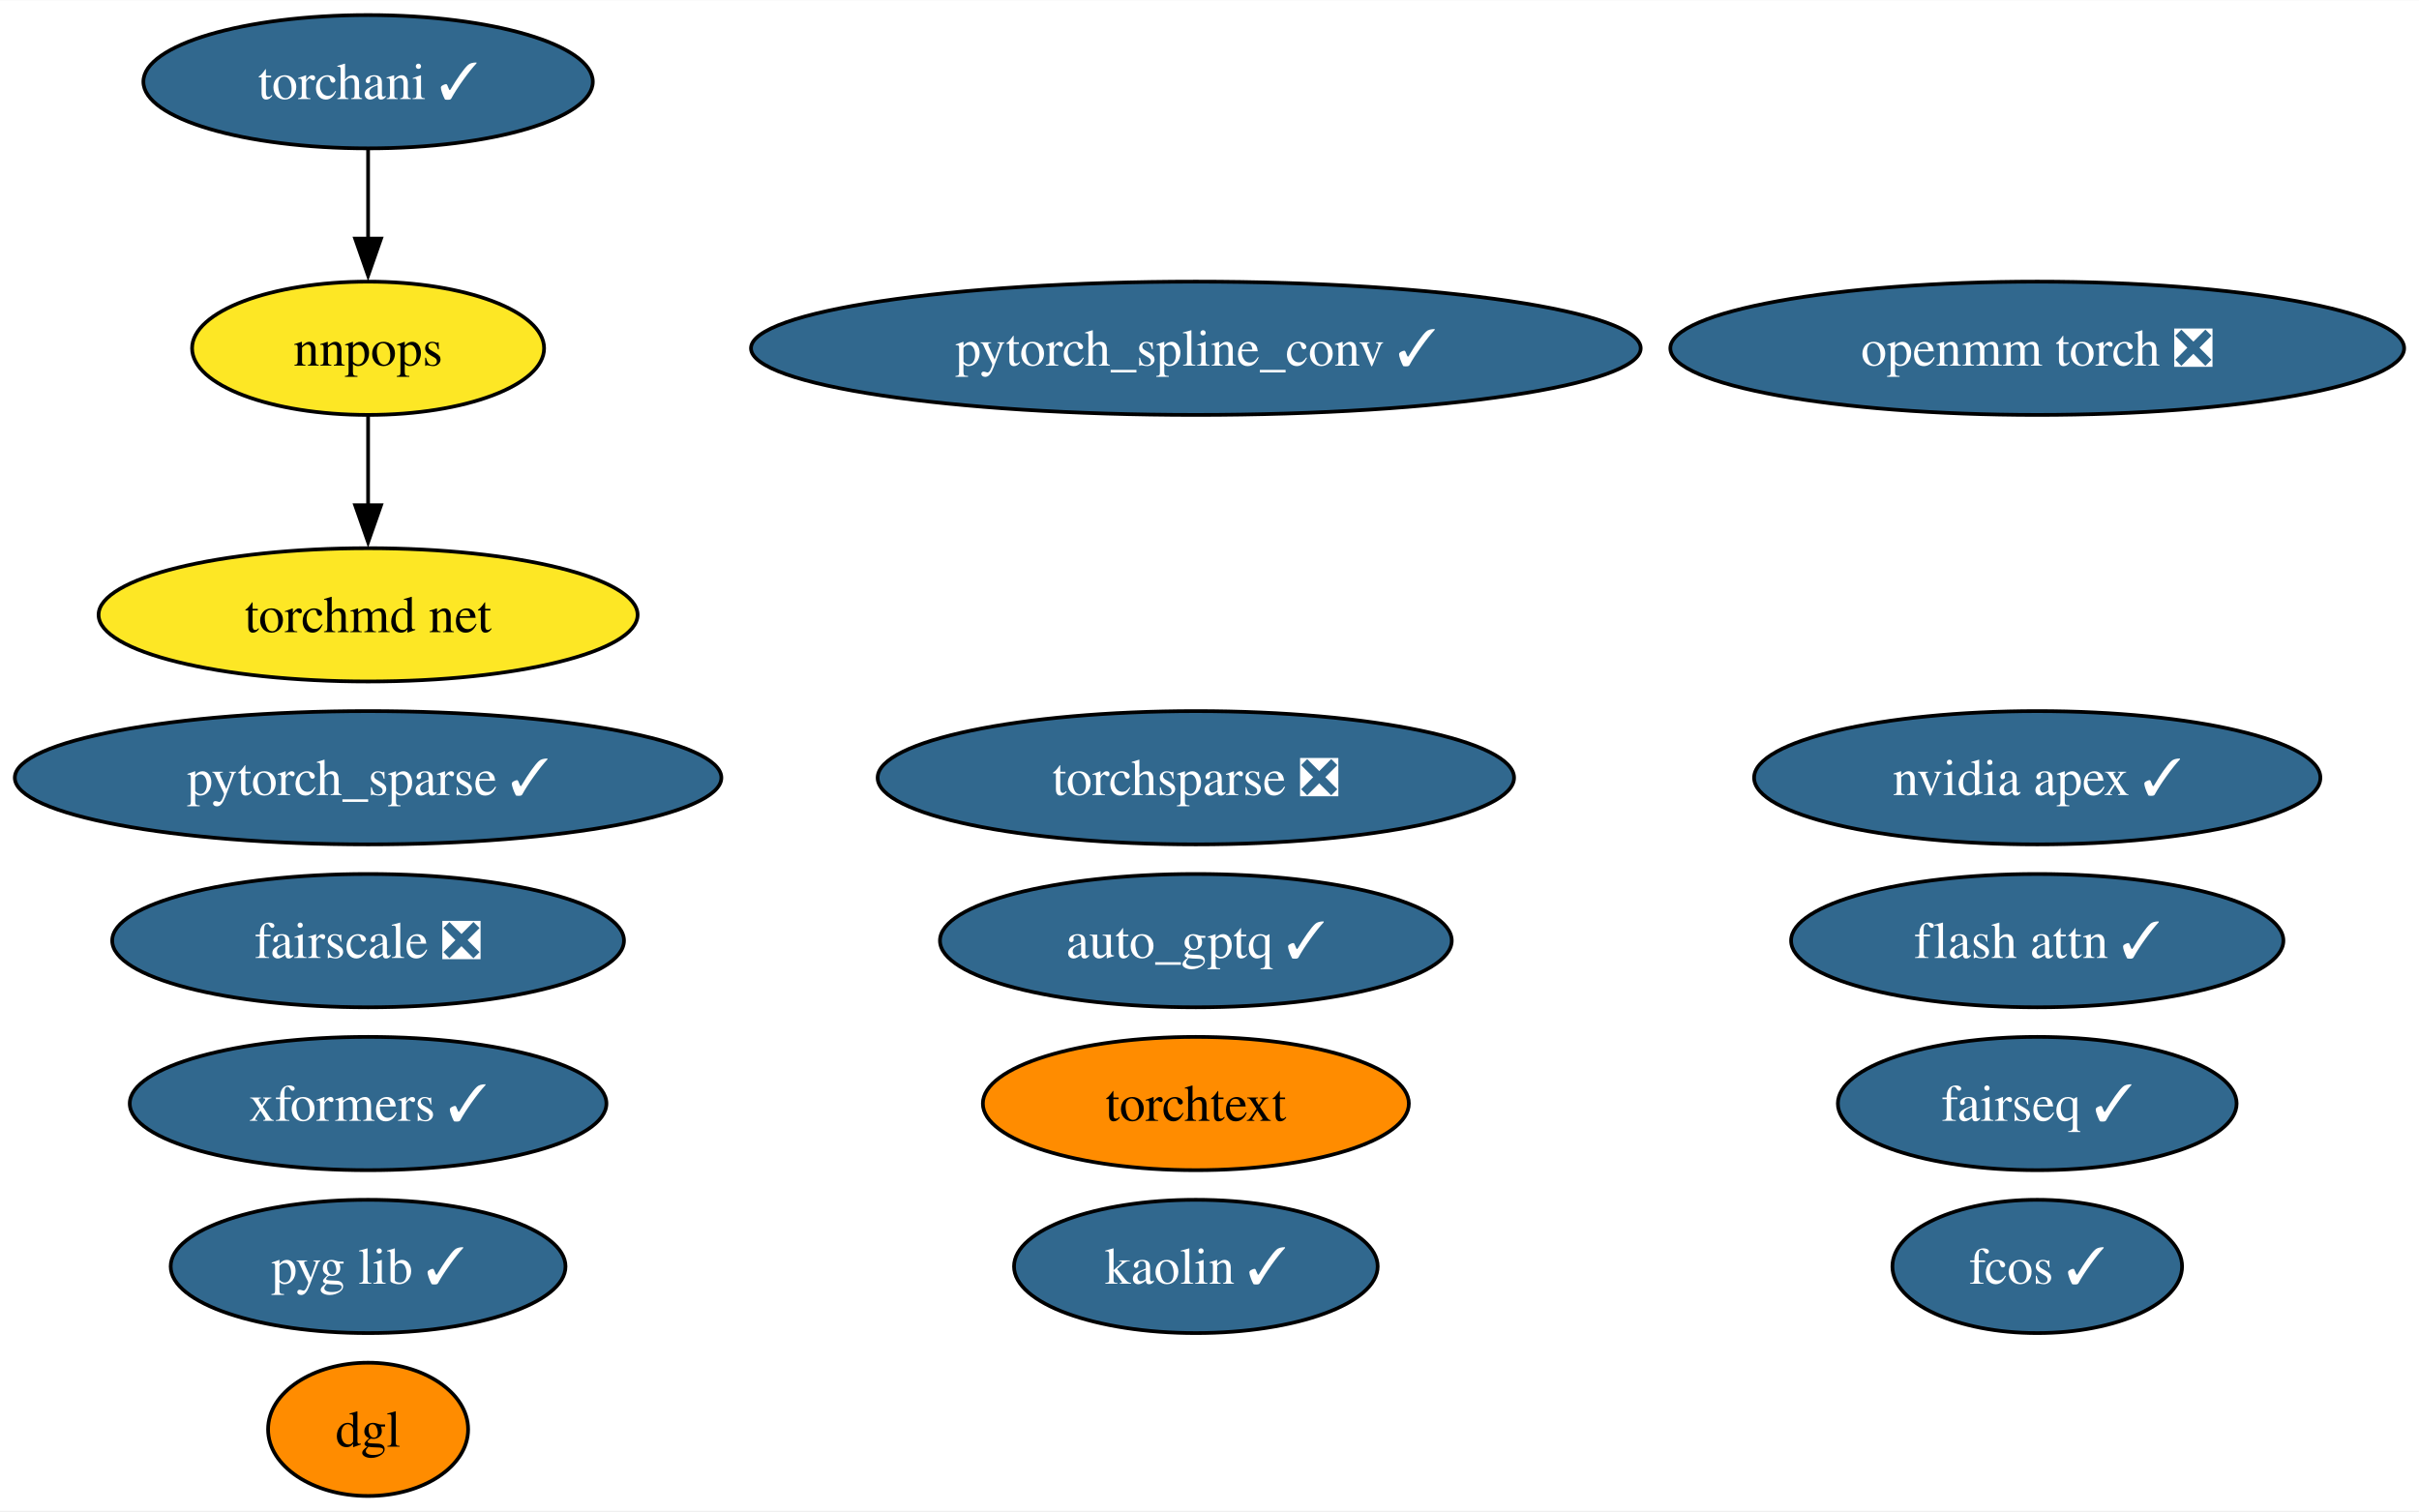
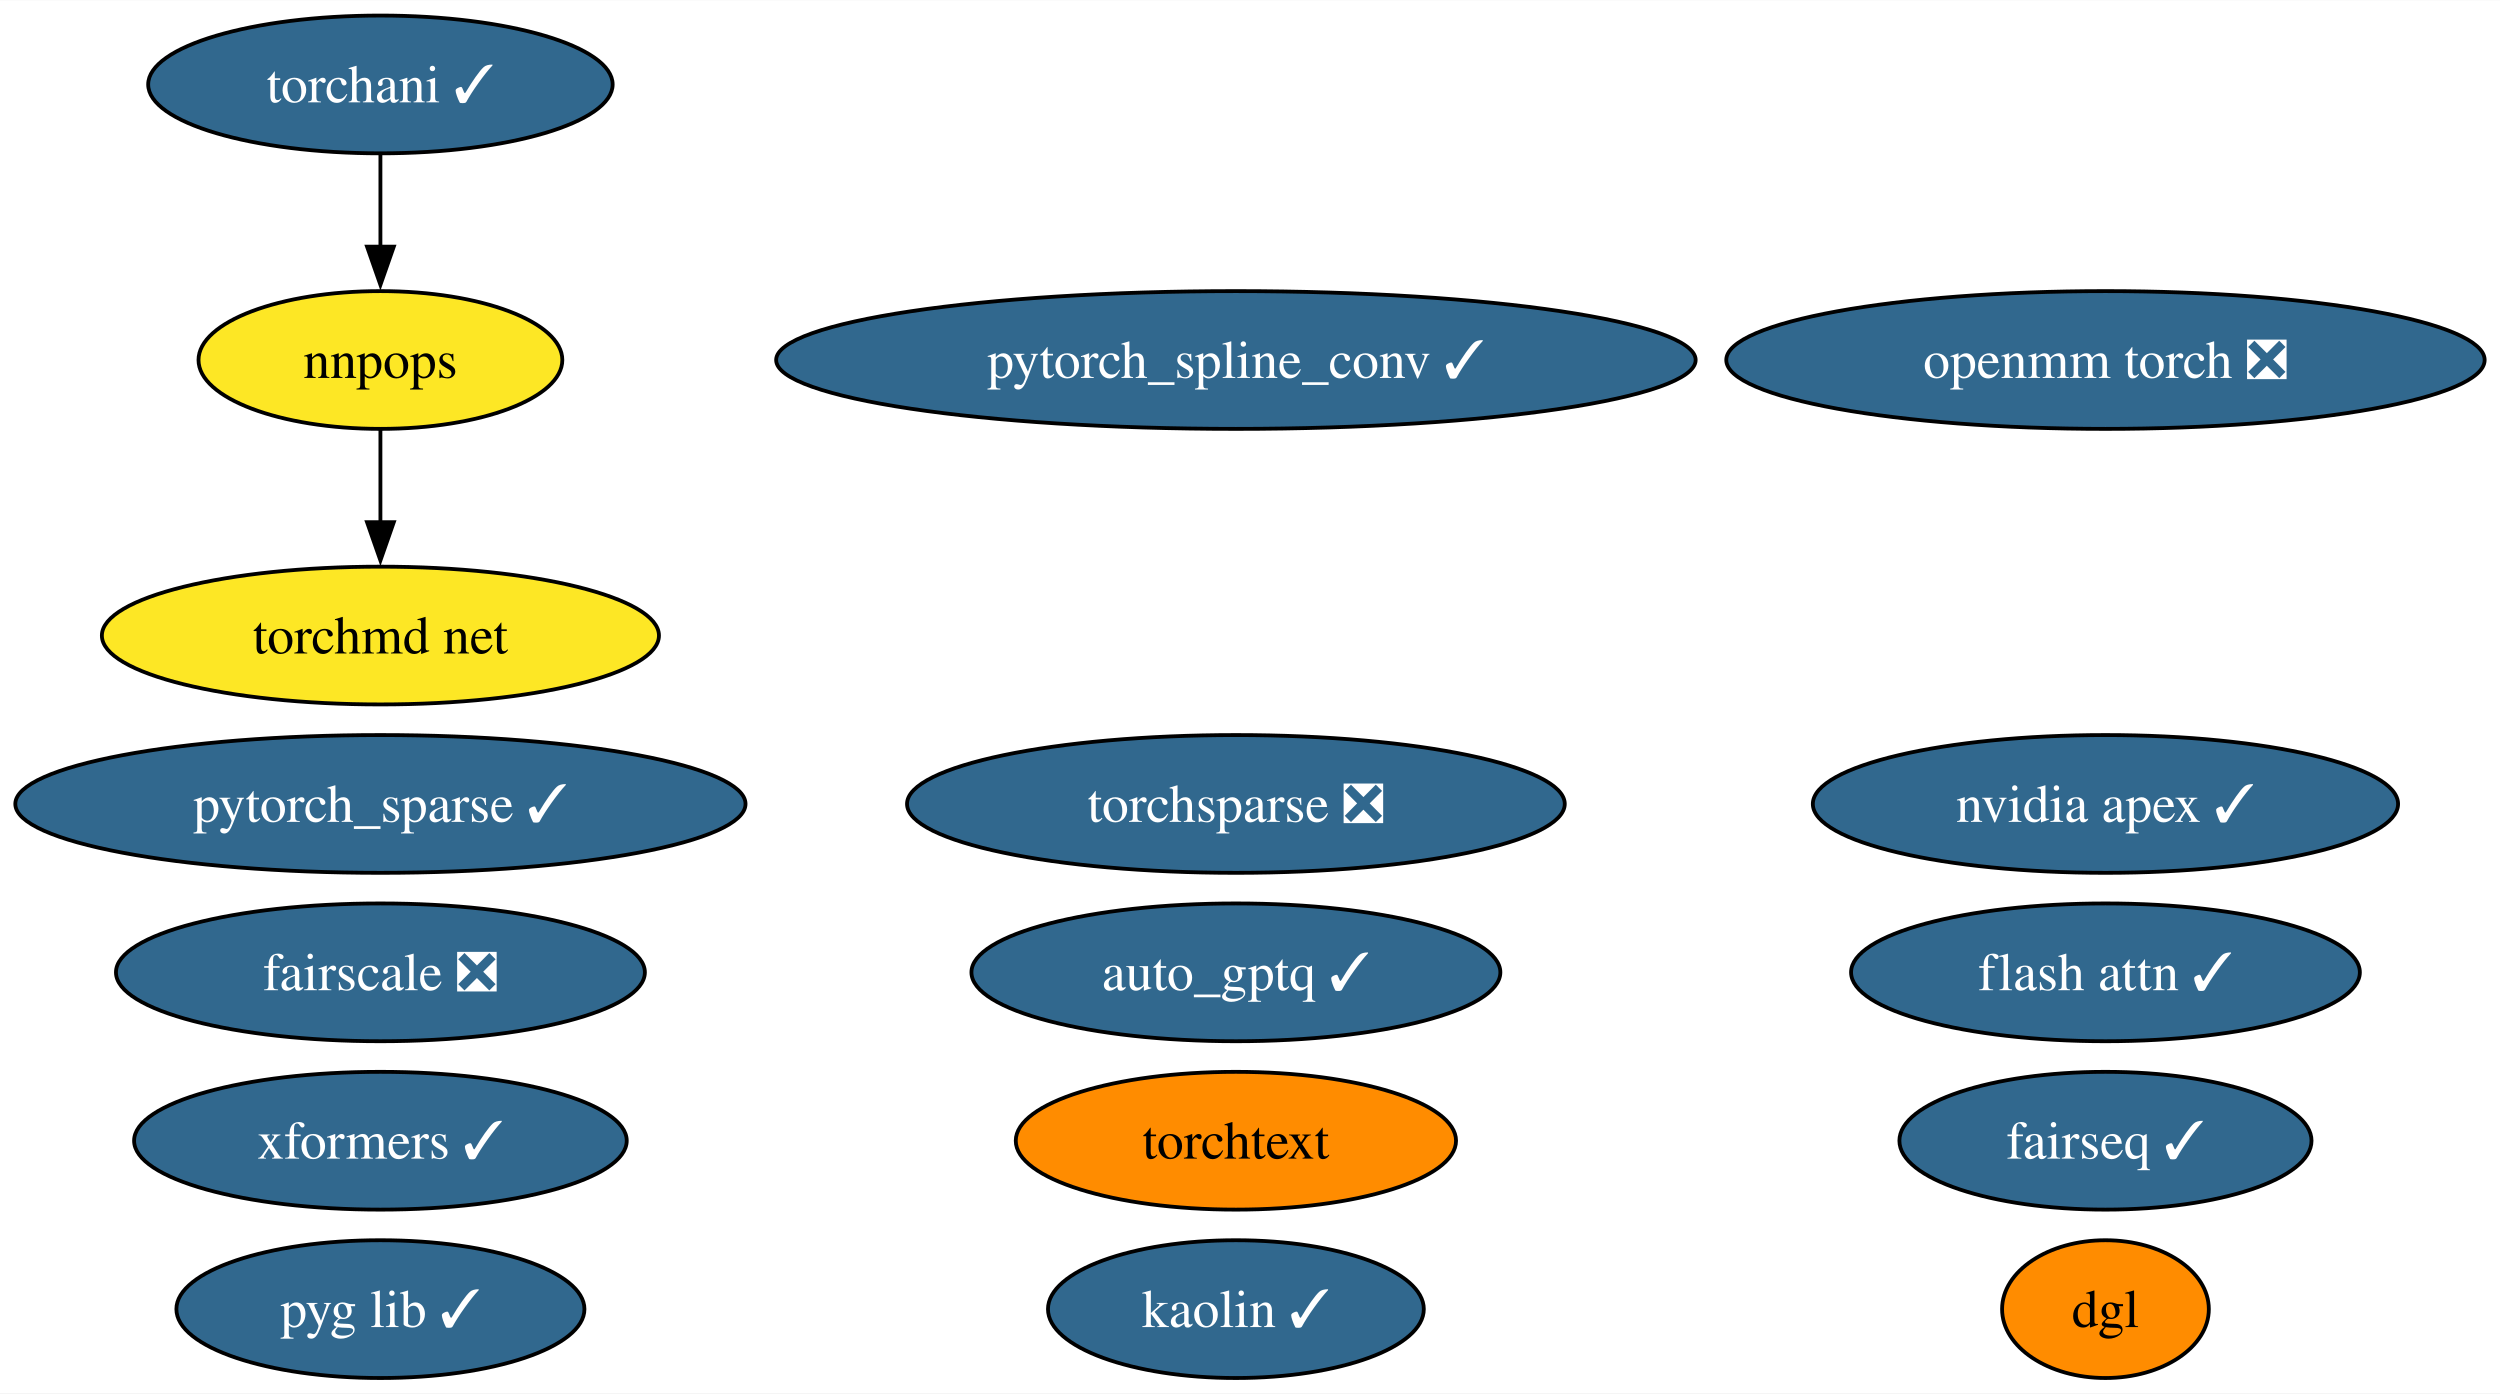
- <svg xmlns="http://www.w3.org/2000/svg" xmlns:xlink="http://www.w3.org/1999/xlink" width="653pt" height="408pt" viewBox="0.00 0.00 653.23 408.00">
-   <g id="graph0" class="graph" transform="scale(1 1) rotate(0) translate(4 404)">
-     <polygon fill="white" stroke="none" points="-4,4 -4,-404 649.23,-404 649.23,4 -4,4" />
+ <svg xmlns="http://www.w3.org/2000/svg" xmlns:xlink="http://www.w3.org/1999/xlink" width="653pt" height="364pt" viewBox="0.00 0.00 653.23 364.00">
+   <g id="graph0" class="graph" transform="scale(1 1) rotate(0) translate(4 360)">
+     <polygon fill="white" stroke="none" points="-4,4 -4,-360 649.23,-360 649.23,4 -4,4" />
    <g id="node1" class="node">
      <g id="a_node1">
        <a xlink:href="https://github.com/conda-forge/nvidia-apex-feedstock/pull/50" xlink:title="nvidia apex ✓">
-           <ellipse fill="#31688e" stroke="black" cx="546.14" cy="-194" rx="76.46" ry="18" />
-           <text text-anchor="middle" x="546.14" y="-189.32" font-family="Times,serif" font-size="14.00" fill="white">nvidia apex ✓</text>
+           <ellipse fill="#31688e" stroke="black" cx="546.14" cy="-150" rx="76.46" ry="18" />
+           <text text-anchor="middle" x="546.14" y="-145.32" font-family="Times,serif" font-size="14.00" fill="white">nvidia apex ✓</text>
        </a>
      </g>
    </g>
    <g id="node2" class="node">
      <g id="a_node2">
        <a xlink:href="https://github.com/conda-forge/pytorch_spline_conv-feedstock/pull/39" xlink:title="pytorch_spline_conv ✓">
-           <ellipse fill="#31688e" stroke="black" cx="318.93" cy="-310" rx="120.13" ry="18" />
-           <text text-anchor="middle" x="318.93" y="-305.32" font-family="Times,serif" font-size="14.00" fill="white">pytorch_spline_conv ✓</text>
+           <ellipse fill="#31688e" stroke="black" cx="318.93" cy="-266" rx="120.13" ry="18" />
+           <text text-anchor="middle" x="318.93" y="-261.32" font-family="Times,serif" font-size="14.00" fill="white">pytorch_spline_conv ✓</text>
        </a>
      </g>
    </g>
    <g id="node3" class="node">
      <g id="a_node3">
        <a xlink:href="https://github.com/conda-forge/pytorch_sparse-feedstock/pull/67" xlink:title="pytorch_sparse ✓">
-           <ellipse fill="#31688e" stroke="black" cx="95.4" cy="-194" rx="95.4" ry="18" />
-           <text text-anchor="middle" x="95.4" y="-189.32" font-family="Times,serif" font-size="14.00" fill="white">pytorch_sparse ✓</text>
+           <ellipse fill="#31688e" stroke="black" cx="95.4" cy="-150" rx="95.4" ry="18" />
+           <text text-anchor="middle" x="95.4" y="-145.32" font-family="Times,serif" font-size="14.00" fill="white">pytorch_sparse ✓</text>
        </a>
      </g>
    </g>
    <g id="node4" class="node">
      <g id="a_node4">
        <a xlink:href="https://github.com/conda-forge/fairseq-feedstock/pull/39" xlink:title="fairseq ✓">
-           <ellipse fill="#31688e" stroke="black" cx="546.14" cy="-106" rx="53.84" ry="18" />
-           <text text-anchor="middle" x="546.14" y="-101.33" font-family="Times,serif" font-size="14.00" fill="white">fairseq ✓</text>
+           <ellipse fill="#31688e" stroke="black" cx="546.14" cy="-62" rx="53.84" ry="18" />
+           <text text-anchor="middle" x="546.14" y="-57.33" font-family="Times,serif" font-size="14.00" fill="white">fairseq ✓</text>
        </a>
      </g>
    </g>
    <g id="node5" class="node">
      <g id="a_node5">
        <a xlink:href="https://github.com/conda-forge/torchani-feedstock/pull/39" xlink:title="torchani ✓">
-           <ellipse fill="#31688e" stroke="black" cx="95.4" cy="-382" rx="60.68" ry="18" />
-           <text text-anchor="middle" x="95.4" y="-377.32" font-family="Times,serif" font-size="14.00" fill="white">torchani ✓</text>
+           <ellipse fill="#31688e" stroke="black" cx="95.4" cy="-338" rx="60.68" ry="18" />
+           <text text-anchor="middle" x="95.4" y="-333.32" font-family="Times,serif" font-size="14.00" fill="white">torchani ✓</text>
        </a>
      </g>
    </g>
-     <g id="node11" class="node">
-       <g id="a_node11">
+     <g id="node10" class="node">
+       <g id="a_node10">
        <a xlink:href="https://github.com/conda-forge/nnpops-feedstock" xlink:title="nnpops">
-           <ellipse fill="#fde725" stroke="black" cx="95.4" cy="-310" rx="47.53" ry="18" />
-           <text text-anchor="middle" x="95.4" y="-305.32" font-family="Times,serif" font-size="14.00">nnpops</text>
+           <ellipse fill="#fde725" stroke="black" cx="95.4" cy="-266" rx="47.53" ry="18" />
+           <text text-anchor="middle" x="95.4" y="-261.32" font-family="Times,serif" font-size="14.00">nnpops</text>
        </a>
      </g>
    </g>
    <g id="edge1" class="edge">
-       <path fill="none" stroke="black" d="M95.4,-363.7C95.4,-356.41 95.4,-347.73 95.4,-339.54" />
-       <polygon fill="black" stroke="black" points="98.9,-339.62 95.4,-329.62 91.9,-339.62 98.9,-339.62" />
+       <path fill="none" stroke="black" d="M95.4,-319.7C95.4,-312.41 95.4,-303.73 95.4,-295.54" />
+       <polygon fill="black" stroke="black" points="98.9,-295.62 95.4,-285.62 91.9,-295.62 98.9,-295.62" />
    </g>
    <g id="node6" class="node">
      <g id="a_node6">
        <a xlink:href="https://github.com/conda-forge/openmm-torch-feedstock/pull/53" xlink:title="openmm torch ❎">
-           <ellipse fill="#31688e" stroke="black" cx="546.14" cy="-310" rx="99.08" ry="18" />
-           <text text-anchor="middle" x="546.14" y="-305.32" font-family="Times,serif" font-size="14.00" fill="white">openmm torch ❎</text>
+           <ellipse fill="#31688e" stroke="black" cx="546.14" cy="-266" rx="99.08" ry="18" />
+           <text text-anchor="middle" x="546.14" y="-261.32" font-family="Times,serif" font-size="14.00" fill="white">openmm torch ❎</text>
        </a>
      </g>
    </g>
    <g id="node7" class="node">
      <g id="a_node7">
        <a xlink:href="https://github.com/conda-forge/torchsparse-feedstock/pull/36" xlink:title="torchsparse ❎">
-           <ellipse fill="#31688e" stroke="black" cx="318.93" cy="-194" rx="85.93" ry="18" />
-           <text text-anchor="middle" x="318.93" y="-189.32" font-family="Times,serif" font-size="14.00" fill="white">torchsparse ❎</text>
+           <ellipse fill="#31688e" stroke="black" cx="318.93" cy="-150" rx="85.93" ry="18" />
+           <text text-anchor="middle" x="318.93" y="-145.32" font-family="Times,serif" font-size="14.00" fill="white">torchsparse ❎</text>
        </a>
      </g>
    </g>
    <g id="node8" class="node">
      <g id="a_node8">
-         <a xlink:href="https://github.com/conda-forge/fcos-feedstock/pull/21" xlink:title="fcos ✓">
-           <ellipse fill="#31688e" stroke="black" cx="546.14" cy="-62" rx="39.11" ry="18" />
-           <text text-anchor="middle" x="546.14" y="-57.33" font-family="Times,serif" font-size="14.00" fill="white">fcos ✓</text>
+         <a xlink:href="https://github.com/conda-forge/kaolin-feedstock/pull/27" xlink:title="kaolin ✓">
+           <ellipse fill="#31688e" stroke="black" cx="318.93" cy="-18" rx="49.1" ry="18" />
+           <text text-anchor="middle" x="318.93" y="-13.32" font-family="Times,serif" font-size="14.00" fill="white">kaolin ✓</text>
        </a>
      </g>
    </g>
    <g id="node9" class="node">
      <g id="a_node9">
-         <a xlink:href="https://github.com/conda-forge/kaolin-feedstock/pull/27" xlink:title="kaolin ✓">
-           <ellipse fill="#31688e" stroke="black" cx="318.93" cy="-62" rx="49.1" ry="18" />
-           <text text-anchor="middle" x="318.93" y="-57.33" font-family="Times,serif" font-size="14.00" fill="white">kaolin ✓</text>
+         <a xlink:href="https://github.com/conda-forge/fairscale-feedstock/pull/35" xlink:title="fairscale ❎">
+           <ellipse fill="#31688e" stroke="black" cx="95.4" cy="-106" rx="69.1" ry="18" />
+           <text text-anchor="middle" x="95.4" y="-101.33" font-family="Times,serif" font-size="14.00" fill="white">fairscale ❎</text>
        </a>
      </g>
    </g>
-     <g id="node10" class="node">
-       <g id="a_node10">
-         <a xlink:href="https://github.com/conda-forge/fairscale-feedstock/pull/35" xlink:title="fairscale ❎">
-           <ellipse fill="#31688e" stroke="black" cx="95.4" cy="-150" rx="69.1" ry="18" />
-           <text text-anchor="middle" x="95.4" y="-145.32" font-family="Times,serif" font-size="14.00" fill="white">fairscale ❎</text>
+     <g id="node15" class="node">
+       <g id="a_node15">
+         <a xlink:href="https://github.com/conda-forge/torchmd-net-feedstock" xlink:title="torchmd net">
+           <ellipse fill="#fde725" stroke="black" cx="95.4" cy="-194" rx="72.78" ry="18" />
+           <text text-anchor="middle" x="95.4" y="-189.32" font-family="Times,serif" font-size="14.00">torchmd net</text>
+         </a>
+       </g>
+     </g>
+     <g id="edge2" class="edge">
+       <path fill="none" stroke="black" d="M95.4,-247.7C95.4,-240.41 95.4,-231.73 95.4,-223.54" />
+       <polygon fill="black" stroke="black" points="98.9,-223.62 95.4,-213.62 91.9,-223.62 98.9,-223.62" />
+     </g>
+     <g id="node11" class="node">
+       <g id="a_node11">
+         <a xlink:href="https://github.com/conda-forge/pyg-lib-feedstock/pull/31" xlink:title="pyg lib ✓">
+           <ellipse fill="#31688e" stroke="black" cx="95.4" cy="-18" rx="53.31" ry="18" />
+           <text text-anchor="middle" x="95.4" y="-13.32" font-family="Times,serif" font-size="14.00" fill="white">pyg lib ✓</text>
+         </a>
+       </g>
+     </g>
+     <g id="node12" class="node">
+       <g id="a_node12">
+         <a xlink:href="https://github.com/conda-forge/torchtext-feedstock" xlink:title="torchtext">
+           <ellipse fill="#ff8c00" stroke="black" cx="318.93" cy="-62" rx="57.52" ry="18" />
+           <text text-anchor="middle" x="318.93" y="-57.33" font-family="Times,serif" font-size="14.00">torchtext</text>
+         </a>
+       </g>
+     </g>
+     <g id="node13" class="node">
+       <g id="a_node13">
+         <a xlink:href="https://github.com/conda-forge/xformers-feedstock/pull/32" xlink:title="xformers ✓">
+           <ellipse fill="#31688e" stroke="black" cx="95.4" cy="-62" rx="64.36" ry="18" />
+           <text text-anchor="middle" x="95.4" y="-57.33" font-family="Times,serif" font-size="14.00" fill="white">xformers ✓</text>
+         </a>
+       </g>
+     </g>
+     <g id="node14" class="node">
+       <g id="a_node14">
+         <a xlink:href="https://github.com/conda-forge/dgl-feedstock" xlink:title="dgl">
+           <ellipse fill="#ff8c00" stroke="black" cx="546.14" cy="-18" rx="27.01" ry="18" />
+           <text text-anchor="middle" x="546.14" y="-13.32" font-family="Times,serif" font-size="14.00">dgl</text>
        </a>
      </g>
    </g>
    <g id="node16" class="node">
      <g id="a_node16">
-         <a xlink:href="https://github.com/conda-forge/torchmd-net-feedstock" xlink:title="torchmd net">
-           <ellipse fill="#fde725" stroke="black" cx="95.4" cy="-238" rx="72.78" ry="18" />
-           <text text-anchor="middle" x="95.4" y="-233.32" font-family="Times,serif" font-size="14.00">torchmd net</text>
-         </a>
-       </g>
-     </g>
-     <g id="edge2" class="edge">
-       <path fill="none" stroke="black" d="M95.4,-291.7C95.4,-284.41 95.4,-275.73 95.4,-267.54" />
-       <polygon fill="black" stroke="black" points="98.9,-267.62 95.4,-257.62 91.9,-267.62 98.9,-267.62" />
-     </g>
-     <g id="node12" class="node">
-       <g id="a_node12">
-         <a xlink:href="https://github.com/conda-forge/pyg-lib-feedstock/pull/31" xlink:title="pyg lib ✓">
-           <ellipse fill="#31688e" stroke="black" cx="95.4" cy="-62" rx="53.31" ry="18" />
-           <text text-anchor="middle" x="95.4" y="-57.33" font-family="Times,serif" font-size="14.00" fill="white">pyg lib ✓</text>
-         </a>
-       </g>
-     </g>
-     <g id="node13" class="node">
-       <g id="a_node13">
-         <a xlink:href="https://github.com/conda-forge/torchtext-feedstock" xlink:title="torchtext">
-           <ellipse fill="#ff8c00" stroke="black" cx="318.93" cy="-106" rx="57.52" ry="18" />
-           <text text-anchor="middle" x="318.93" y="-101.33" font-family="Times,serif" font-size="14.00">torchtext</text>
-         </a>
-       </g>
-     </g>
-     <g id="node14" class="node">
-       <g id="a_node14">
-         <a xlink:href="https://github.com/conda-forge/xformers-feedstock/pull/32" xlink:title="xformers ✓">
-           <ellipse fill="#31688e" stroke="black" cx="95.4" cy="-106" rx="64.36" ry="18" />
-           <text text-anchor="middle" x="95.4" y="-101.33" font-family="Times,serif" font-size="14.00" fill="white">xformers ✓</text>
-         </a>
-       </g>
-     </g>
-     <g id="node15" class="node">
-       <g id="a_node15">
-         <a xlink:href="https://github.com/conda-forge/dgl-feedstock" xlink:title="dgl">
-           <ellipse fill="#ff8c00" stroke="black" cx="95.4" cy="-18" rx="27.01" ry="18" />
-           <text text-anchor="middle" x="95.4" y="-13.32" font-family="Times,serif" font-size="14.00">dgl</text>
+         <a xlink:href="https://github.com/conda-forge/flash-attn-feedstock/pull/15" xlink:title="flash attn ✓">
+           <ellipse fill="#31688e" stroke="black" cx="546.14" cy="-106" rx="66.47" ry="18" />
+           <text text-anchor="middle" x="546.14" y="-101.33" font-family="Times,serif" font-size="14.00" fill="white">flash attn ✓</text>
        </a>
      </g>
    </g>
    <g id="node17" class="node">
      <g id="a_node17">
-         <a xlink:href="https://github.com/conda-forge/flash-attn-feedstock/pull/15" xlink:title="flash attn ✓">
-           <ellipse fill="#31688e" stroke="black" cx="546.14" cy="-150" rx="66.47" ry="18" />
-           <text text-anchor="middle" x="546.14" y="-145.32" font-family="Times,serif" font-size="14.00" fill="white">flash attn ✓</text>
-         </a>
-       </g>
-     </g>
-     <g id="node18" class="node">
-       <g id="a_node18">
        <a xlink:href="https://github.com/conda-forge/auto_gptq-feedstock/pull/12" xlink:title="auto_gptq ✓">
-           <ellipse fill="#31688e" stroke="black" cx="318.93" cy="-150" rx="69.1" ry="18" />
-           <text text-anchor="middle" x="318.93" y="-145.32" font-family="Times,serif" font-size="14.00" fill="white">auto_gptq ✓</text>
+           <ellipse fill="#31688e" stroke="black" cx="318.93" cy="-106" rx="69.1" ry="18" />
+           <text text-anchor="middle" x="318.93" y="-101.33" font-family="Times,serif" font-size="14.00" fill="white">auto_gptq ✓</text>
        </a>
      </g>
    </g>
  </g>
</svg>
